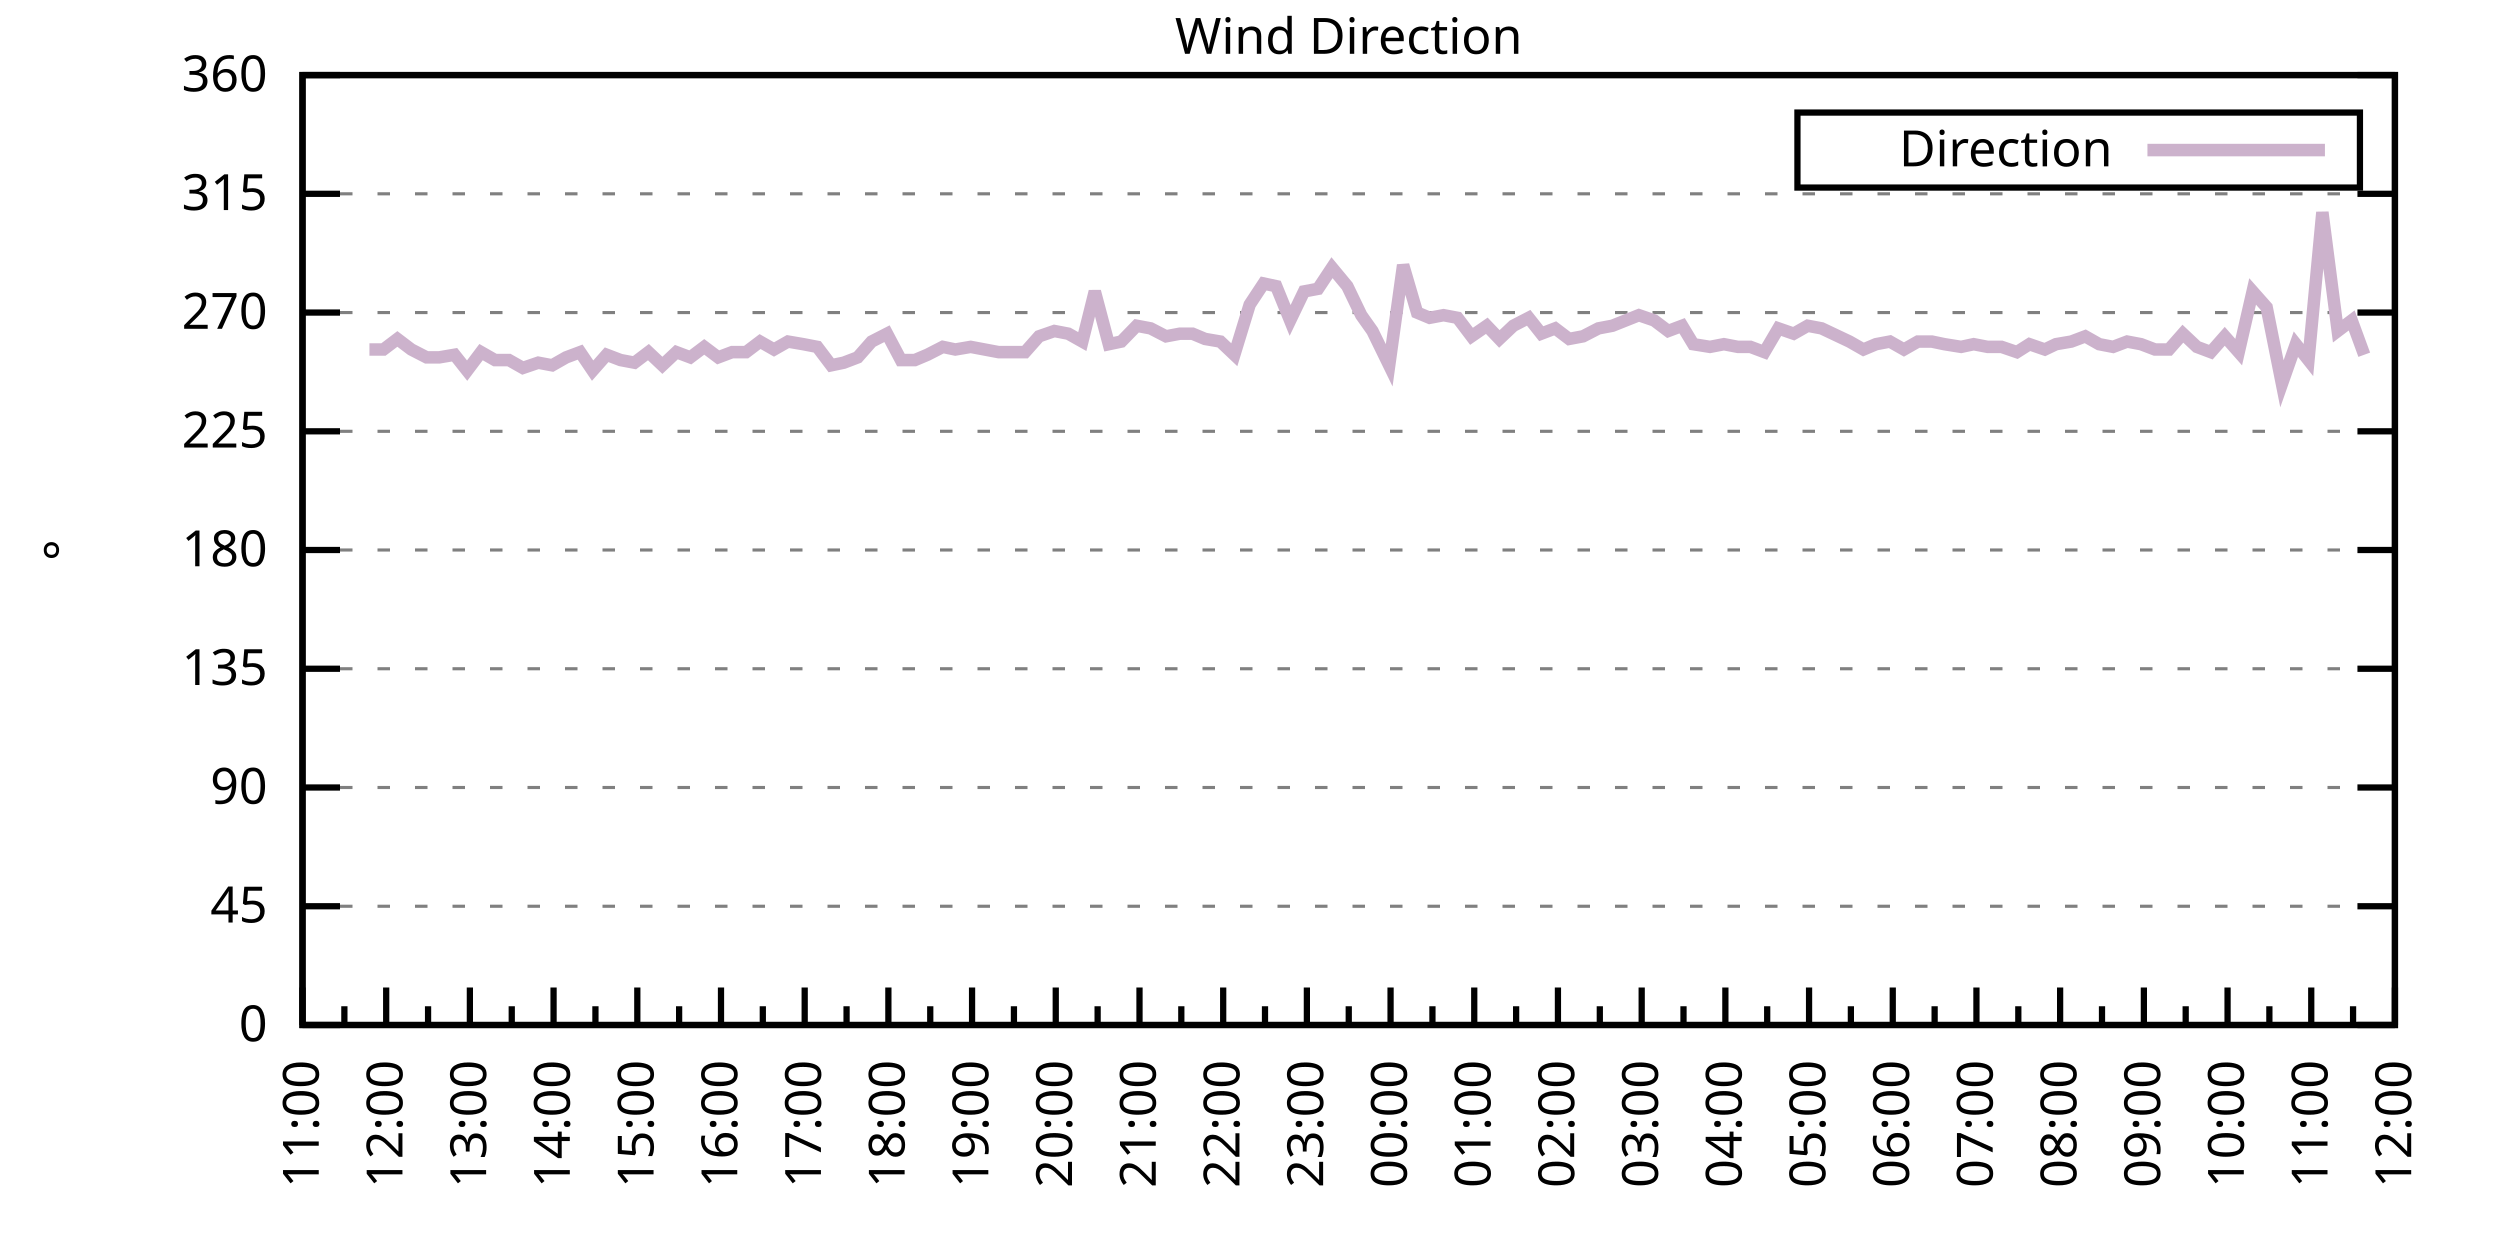
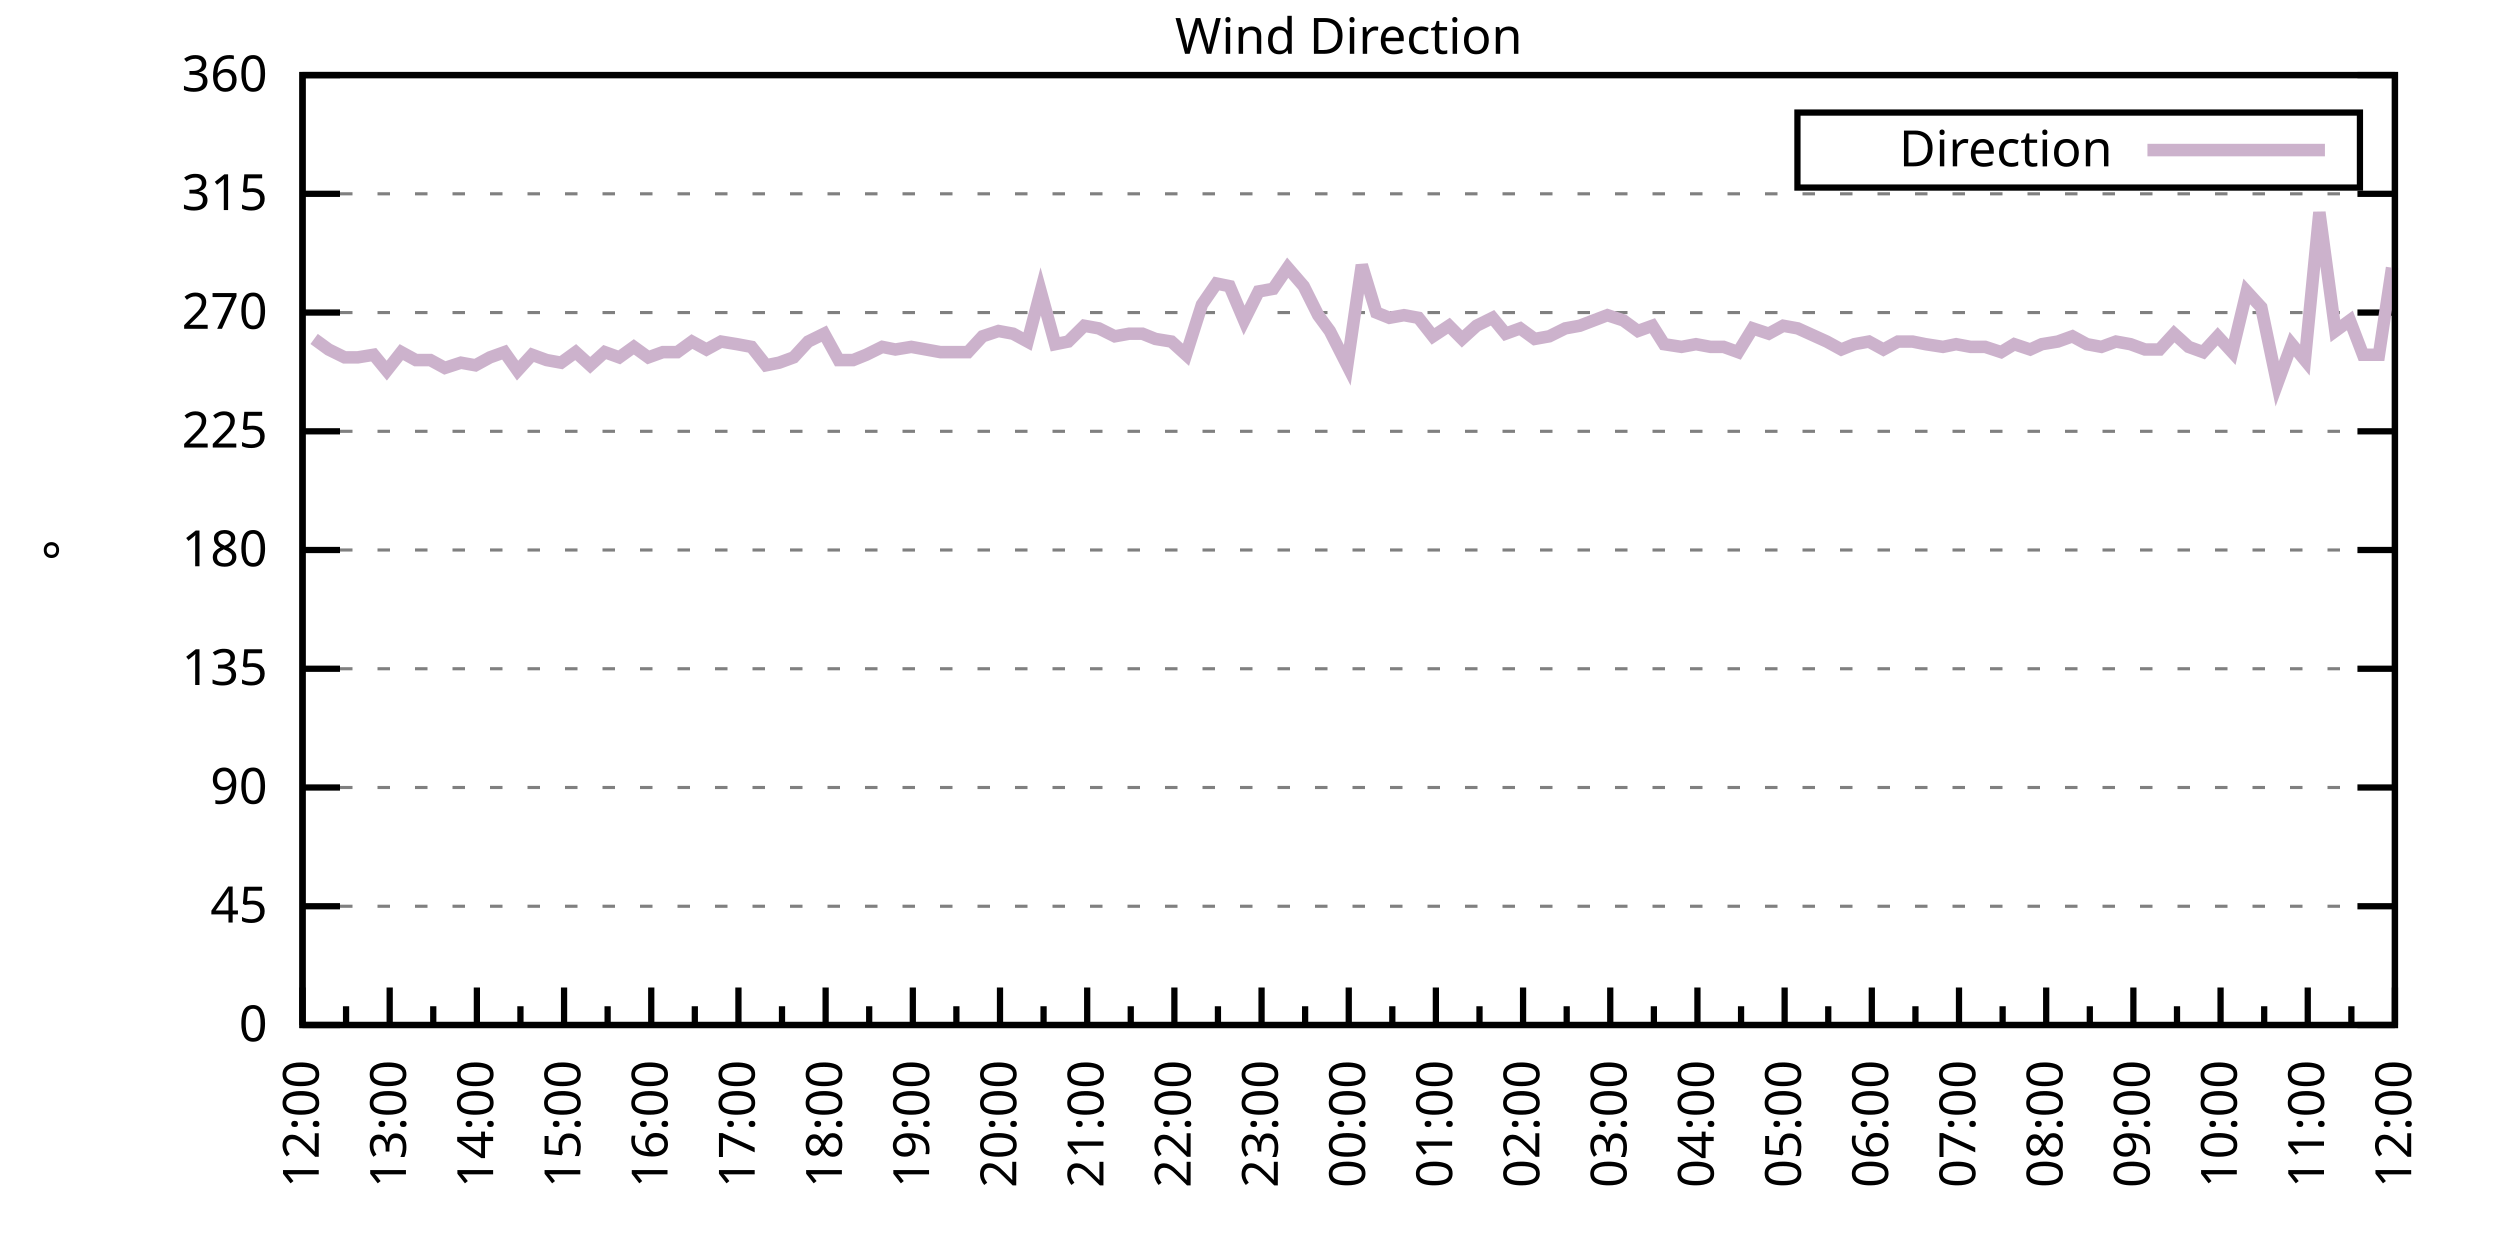
<svg xmlns="http://www.w3.org/2000/svg" xmlns:xlink="http://www.w3.org/1999/xlink" width="400" height="200" viewBox="0 0 400 200">
  <g id="gnuplot_canvas">
    <rect x="0" y="0" width="400" height="200" fill="none" />
    <defs>
      <circle id="gpDot" r="0.5" stroke-width="0.5" stroke="currentColor" />
      <path id="gpPt0" stroke-width="0.333" stroke="currentColor" d="M-1,0 h2 M0,-1 v2" />
      <path id="gpPt1" stroke-width="0.333" stroke="currentColor" d="M-1,-1 L1,1 M1,-1 L-1,1" />
      <path id="gpPt2" stroke-width="0.333" stroke="currentColor" d="M-1,0 L1,0 M0,-1 L0,1 M-1,-1 L1,1 M-1,1 L1,-1" />
      <rect id="gpPt3" stroke-width="0.333" stroke="currentColor" x="-1" y="-1" width="2" height="2" />
      <rect id="gpPt4" stroke-width="0.333" stroke="currentColor" fill="currentColor" x="-1" y="-1" width="2" height="2" />
      <circle id="gpPt5" stroke-width="0.333" stroke="currentColor" cx="0" cy="0" r="1" />
      <use xlink:href="#gpPt5" id="gpPt6" fill="currentColor" stroke="none" />
      <path id="gpPt7" stroke-width="0.333" stroke="currentColor" d="M0,-1.33 L-1.33,0.67 L1.33,0.67 z" />
      <use xlink:href="#gpPt7" id="gpPt8" fill="currentColor" stroke="none" />
      <use xlink:href="#gpPt7" id="gpPt9" stroke="currentColor" transform="rotate(180)" />
      <use xlink:href="#gpPt9" id="gpPt10" fill="currentColor" stroke="none" />
      <use xlink:href="#gpPt3" id="gpPt11" stroke="currentColor" transform="rotate(45)" />
      <use xlink:href="#gpPt11" id="gpPt12" fill="currentColor" stroke="none" />
      <path id="gpPt13" stroke-width="0.333" stroke="currentColor" d="M0,1.330 L1.265,0.411 L0.782,-1.067 L-0.782,-1.076 L-1.265,0.411 z" />
      <use xlink:href="#gpPt13" id="gpPt14" fill="currentColor" stroke="none" />
      <filter id="textbox" filterUnits="objectBoundingBox" x="0" y="0" height="1" width="1">
        <feFlood flood-color="white" flood-opacity="1" result="bgnd" />
        <feComposite in="SourceGraphic" in2="bgnd" operator="atop" />
      </filter>
      <filter id="greybox" filterUnits="objectBoundingBox" x="0" y="0" height="1" width="1">
        <feFlood flood-color="lightgrey" flood-opacity="1" result="grey" />
        <feComposite in="SourceGraphic" in2="grey" operator="atop" />
      </filter>
    </defs>
    <g fill="none" color="white" stroke="currentColor" stroke-width="1.00" stroke-linecap="butt" stroke-linejoin="miter">
</g>
    <g fill="none" color="black" stroke="currentColor" stroke-width="1.00" stroke-linecap="butt" stroke-linejoin="miter">
      <g stroke="none" shape-rendering="crispEdges">
        <polygon fill="rgb(255, 255, 255)" points="48.40,164.00 383.18,164.00 383.18,12.02 48.40,12.02 " />
      </g>
    </g>
    <g fill="none" color="black" stroke="currentColor" stroke-width="1.00" stroke-linecap="butt" stroke-linejoin="miter">
</g>
    <g fill="none" color="black" stroke="black" stroke-width="0.50" stroke-linecap="butt" stroke-linejoin="miter">
</g>
    <g fill="none" color="gray" stroke="currentColor" stroke-width="0.50" stroke-linecap="butt" stroke-linejoin="miter">
      <path stroke="gray" stroke-dasharray="2,4" class="gridline" d="M48.40,164.00 L383.19,164.00  " />
    </g>
    <g fill="none" color="gray" stroke="gray" stroke-width="1.00" stroke-linecap="butt" stroke-linejoin="miter">
</g>
    <g fill="none" color="black" stroke="currentColor" stroke-width="1.00" stroke-linecap="butt" stroke-linejoin="miter">
      <path stroke="black" d="M48.40,164.00 L54.40,164.00 M383.19,164.00 L377.19,164.00  " />
      <g transform="translate(42.80,166.60)" stroke="none" fill="black" font-family="Sans" font-size="8.00" text-anchor="end">
        <text>
          <tspan font-family="Sans"> 0</tspan>
        </text>
      </g>
    </g>
    <g fill="none" color="black" stroke="currentColor" stroke-width="1.00" stroke-linecap="butt" stroke-linejoin="miter">
</g>
    <g fill="none" color="black" stroke="black" stroke-width="0.50" stroke-linecap="butt" stroke-linejoin="miter">
</g>
    <g fill="none" color="gray" stroke="currentColor" stroke-width="0.50" stroke-linecap="butt" stroke-linejoin="miter">
      <path stroke="gray" stroke-dasharray="2,4" class="gridline" d="M48.40,145.00 L383.19,145.00  " />
    </g>
    <g fill="none" color="gray" stroke="gray" stroke-width="1.00" stroke-linecap="butt" stroke-linejoin="miter">
</g>
    <g fill="none" color="black" stroke="currentColor" stroke-width="1.00" stroke-linecap="butt" stroke-linejoin="miter">
      <path stroke="black" d="M48.40,145.00 L54.40,145.00 M383.19,145.00 L377.19,145.00  " />
      <g transform="translate(42.80,147.60)" stroke="none" fill="black" font-family="Sans" font-size="8.00" text-anchor="end">
        <text>
          <tspan font-family="Sans"> 45</tspan>
        </text>
      </g>
    </g>
    <g fill="none" color="black" stroke="currentColor" stroke-width="1.00" stroke-linecap="butt" stroke-linejoin="miter">
</g>
    <g fill="none" color="black" stroke="black" stroke-width="0.50" stroke-linecap="butt" stroke-linejoin="miter">
</g>
    <g fill="none" color="gray" stroke="currentColor" stroke-width="0.50" stroke-linecap="butt" stroke-linejoin="miter">
      <path stroke="gray" stroke-dasharray="2,4" class="gridline" d="M48.40,126.00 L383.19,126.00  " />
    </g>
    <g fill="none" color="gray" stroke="gray" stroke-width="1.00" stroke-linecap="butt" stroke-linejoin="miter">
</g>
    <g fill="none" color="black" stroke="currentColor" stroke-width="1.00" stroke-linecap="butt" stroke-linejoin="miter">
      <path stroke="black" d="M48.40,126.00 L54.40,126.00 M383.19,126.00 L377.19,126.00  " />
      <g transform="translate(42.80,128.60)" stroke="none" fill="black" font-family="Sans" font-size="8.00" text-anchor="end">
        <text>
          <tspan font-family="Sans"> 90</tspan>
        </text>
      </g>
    </g>
    <g fill="none" color="black" stroke="currentColor" stroke-width="1.00" stroke-linecap="butt" stroke-linejoin="miter">
</g>
    <g fill="none" color="black" stroke="black" stroke-width="0.50" stroke-linecap="butt" stroke-linejoin="miter">
</g>
    <g fill="none" color="gray" stroke="currentColor" stroke-width="0.50" stroke-linecap="butt" stroke-linejoin="miter">
      <path stroke="gray" stroke-dasharray="2,4" class="gridline" d="M48.40,107.00 L383.19,107.00  " />
    </g>
    <g fill="none" color="gray" stroke="gray" stroke-width="1.00" stroke-linecap="butt" stroke-linejoin="miter">
</g>
    <g fill="none" color="black" stroke="currentColor" stroke-width="1.00" stroke-linecap="butt" stroke-linejoin="miter">
      <path stroke="black" d="M48.40,107.00 L54.40,107.00 M383.19,107.00 L377.19,107.00  " />
      <g transform="translate(42.80,109.60)" stroke="none" fill="black" font-family="Sans" font-size="8.00" text-anchor="end">
        <text>
          <tspan font-family="Sans"> 135</tspan>
        </text>
      </g>
    </g>
    <g fill="none" color="black" stroke="currentColor" stroke-width="1.00" stroke-linecap="butt" stroke-linejoin="miter">
</g>
    <g fill="none" color="black" stroke="black" stroke-width="0.50" stroke-linecap="butt" stroke-linejoin="miter">
</g>
    <g fill="none" color="gray" stroke="currentColor" stroke-width="0.50" stroke-linecap="butt" stroke-linejoin="miter">
      <path stroke="gray" stroke-dasharray="2,4" class="gridline" d="M48.40,88.00 L383.19,88.00  " />
    </g>
    <g fill="none" color="gray" stroke="gray" stroke-width="1.00" stroke-linecap="butt" stroke-linejoin="miter">
</g>
    <g fill="none" color="black" stroke="currentColor" stroke-width="1.00" stroke-linecap="butt" stroke-linejoin="miter">
      <path stroke="black" d="M48.40,88.00 L54.40,88.00 M383.19,88.00 L377.19,88.00  " />
      <g transform="translate(42.80,90.60)" stroke="none" fill="black" font-family="Sans" font-size="8.00" text-anchor="end">
        <text>
          <tspan font-family="Sans"> 180</tspan>
        </text>
      </g>
    </g>
    <g fill="none" color="black" stroke="currentColor" stroke-width="1.00" stroke-linecap="butt" stroke-linejoin="miter">
</g>
    <g fill="none" color="black" stroke="black" stroke-width="0.50" stroke-linecap="butt" stroke-linejoin="miter">
</g>
    <g fill="none" color="gray" stroke="currentColor" stroke-width="0.50" stroke-linecap="butt" stroke-linejoin="miter">
      <path stroke="gray" stroke-dasharray="2,4" class="gridline" d="M48.40,69.01 L383.19,69.01  " />
    </g>
    <g fill="none" color="gray" stroke="gray" stroke-width="1.00" stroke-linecap="butt" stroke-linejoin="miter">
</g>
    <g fill="none" color="black" stroke="currentColor" stroke-width="1.00" stroke-linecap="butt" stroke-linejoin="miter">
      <path stroke="black" d="M48.40,69.01 L54.40,69.01 M383.19,69.01 L377.19,69.01  " />
      <g transform="translate(42.80,71.61)" stroke="none" fill="black" font-family="Sans" font-size="8.00" text-anchor="end">
        <text>
          <tspan font-family="Sans"> 225</tspan>
        </text>
      </g>
    </g>
    <g fill="none" color="black" stroke="currentColor" stroke-width="1.00" stroke-linecap="butt" stroke-linejoin="miter">
</g>
    <g fill="none" color="black" stroke="black" stroke-width="0.50" stroke-linecap="butt" stroke-linejoin="miter">
</g>
    <g fill="none" color="gray" stroke="currentColor" stroke-width="0.50" stroke-linecap="butt" stroke-linejoin="miter">
      <path stroke="gray" stroke-dasharray="2,4" class="gridline" d="M48.40,50.01 L383.19,50.01  " />
    </g>
    <g fill="none" color="gray" stroke="gray" stroke-width="1.00" stroke-linecap="butt" stroke-linejoin="miter">
</g>
    <g fill="none" color="black" stroke="currentColor" stroke-width="1.00" stroke-linecap="butt" stroke-linejoin="miter">
      <path stroke="black" d="M48.40,50.01 L54.40,50.01 M383.19,50.01 L377.19,50.01  " />
      <g transform="translate(42.80,52.61)" stroke="none" fill="black" font-family="Sans" font-size="8.00" text-anchor="end">
        <text>
          <tspan font-family="Sans"> 270</tspan>
        </text>
      </g>
    </g>
    <g fill="none" color="black" stroke="currentColor" stroke-width="1.00" stroke-linecap="butt" stroke-linejoin="miter">
</g>
    <g fill="none" color="black" stroke="black" stroke-width="0.50" stroke-linecap="butt" stroke-linejoin="miter">
</g>
    <g fill="none" color="gray" stroke="currentColor" stroke-width="0.50" stroke-linecap="butt" stroke-linejoin="miter">
      <path stroke="gray" stroke-dasharray="2,4" class="gridline" d="M48.40,31.01 L383.19,31.01  " />
    </g>
    <g fill="none" color="gray" stroke="gray" stroke-width="1.00" stroke-linecap="butt" stroke-linejoin="miter">
</g>
    <g fill="none" color="black" stroke="currentColor" stroke-width="1.00" stroke-linecap="butt" stroke-linejoin="miter">
      <path stroke="black" d="M48.40,31.01 L54.40,31.01 M383.19,31.01 L377.19,31.01  " />
      <g transform="translate(42.80,33.61)" stroke="none" fill="black" font-family="Sans" font-size="8.00" text-anchor="end">
        <text>
          <tspan font-family="Sans"> 315</tspan>
        </text>
      </g>
    </g>
    <g fill="none" color="black" stroke="currentColor" stroke-width="1.00" stroke-linecap="butt" stroke-linejoin="miter">
</g>
    <g fill="none" color="black" stroke="black" stroke-width="0.50" stroke-linecap="butt" stroke-linejoin="miter">
</g>
    <g fill="none" color="gray" stroke="currentColor" stroke-width="0.50" stroke-linecap="butt" stroke-linejoin="miter">
      <path stroke="gray" stroke-dasharray="2,4" class="gridline" d="M48.40,12.01 L383.19,12.01  " />
    </g>
    <g fill="none" color="gray" stroke="gray" stroke-width="1.00" stroke-linecap="butt" stroke-linejoin="miter">
</g>
    <g fill="none" color="black" stroke="currentColor" stroke-width="1.00" stroke-linecap="butt" stroke-linejoin="miter">
      <path stroke="black" d="M48.40,12.01 L54.40,12.01 M383.19,12.01 L377.19,12.01  " />
      <g transform="translate(42.80,14.61)" stroke="none" fill="black" font-family="Sans" font-size="8.00" text-anchor="end">
        <text>
          <tspan font-family="Sans"> 360</tspan>
        </text>
      </g>
    </g>
    <g fill="none" color="black" stroke="currentColor" stroke-width="1.00" stroke-linecap="butt" stroke-linejoin="miter">
      <path stroke="black" d="M48.40,164.00 L48.40,158.00  " />
      <g transform="translate(51.00,169.60) rotate(270)" stroke="none" fill="black" font-family="Sans" font-size="8.00" text-anchor="end">
        <text>
+           <tspan font-family="Sans">12:00</tspan>
+         </text>
+       </g>
+     </g>
+     <g fill="none" color="black" stroke="currentColor" stroke-width="1.00" stroke-linecap="butt" stroke-linejoin="miter">
+       <path stroke="black" d="M55.37,164.00 L55.37,161.00 M62.35,164.00 L62.35,158.00  " />
+       <g transform="translate(64.95,169.60) rotate(270)" stroke="none" fill="black" font-family="Sans" font-size="8.00" text-anchor="end">
+         <text>
+           <tspan font-family="Sans">13:00</tspan>
+         </text>
+       </g>
+     </g>
+     <g fill="none" color="black" stroke="currentColor" stroke-width="1.00" stroke-linecap="butt" stroke-linejoin="miter">
+       <path stroke="black" d="M69.32,164.00 L69.32,161.00 M76.30,164.00 L76.30,158.00  " />
+       <g transform="translate(78.90,169.60) rotate(270)" stroke="none" fill="black" font-family="Sans" font-size="8.00" text-anchor="end">
+         <text>
+           <tspan font-family="Sans">14:00</tspan>
+         </text>
+       </g>
+     </g>
+     <g fill="none" color="black" stroke="currentColor" stroke-width="1.00" stroke-linecap="butt" stroke-linejoin="miter">
+       <path stroke="black" d="M83.27,164.00 L83.27,161.00 M90.25,164.00 L90.25,158.00  " />
+       <g transform="translate(92.85,169.60) rotate(270)" stroke="none" fill="black" font-family="Sans" font-size="8.00" text-anchor="end">
+         <text>
+           <tspan font-family="Sans">15:00</tspan>
+         </text>
+       </g>
+     </g>
+     <g fill="none" color="black" stroke="currentColor" stroke-width="1.00" stroke-linecap="butt" stroke-linejoin="miter">
+       <path stroke="black" d="M97.22,164.00 L97.22,161.00 M104.20,164.00 L104.20,158.00  " />
+       <g transform="translate(106.80,169.60) rotate(270)" stroke="none" fill="black" font-family="Sans" font-size="8.00" text-anchor="end">
+         <text>
+           <tspan font-family="Sans">16:00</tspan>
+         </text>
+       </g>
+     </g>
+     <g fill="none" color="black" stroke="currentColor" stroke-width="1.00" stroke-linecap="butt" stroke-linejoin="miter">
+       <path stroke="black" d="M111.17,164.00 L111.17,161.00 M118.15,164.00 L118.15,158.00  " />
+       <g transform="translate(120.75,169.60) rotate(270)" stroke="none" fill="black" font-family="Sans" font-size="8.00" text-anchor="end">
+         <text>
+           <tspan font-family="Sans">17:00</tspan>
+         </text>
+       </g>
+     </g>
+     <g fill="none" color="black" stroke="currentColor" stroke-width="1.00" stroke-linecap="butt" stroke-linejoin="miter">
+       <path stroke="black" d="M125.12,164.00 L125.12,161.00 M132.10,164.00 L132.10,158.00  " />
+       <g transform="translate(134.70,169.60) rotate(270)" stroke="none" fill="black" font-family="Sans" font-size="8.00" text-anchor="end">
+         <text>
+           <tspan font-family="Sans">18:00</tspan>
+         </text>
+       </g>
+     </g>
+     <g fill="none" color="black" stroke="currentColor" stroke-width="1.00" stroke-linecap="butt" stroke-linejoin="miter">
+       <path stroke="black" d="M139.07,164.00 L139.07,161.00 M146.05,164.00 L146.05,158.00  " />
+       <g transform="translate(148.65,169.60) rotate(270)" stroke="none" fill="black" font-family="Sans" font-size="8.00" text-anchor="end">
+         <text>
+           <tspan font-family="Sans">19:00</tspan>
+         </text>
+       </g>
+     </g>
+     <g fill="none" color="black" stroke="currentColor" stroke-width="1.00" stroke-linecap="butt" stroke-linejoin="miter">
+       <path stroke="black" d="M153.02,164.00 L153.02,161.00 M160.00,164.00 L160.00,158.00  " />
+       <g transform="translate(162.60,169.60) rotate(270)" stroke="none" fill="black" font-family="Sans" font-size="8.00" text-anchor="end">
+         <text>
+           <tspan font-family="Sans">20:00</tspan>
+         </text>
+       </g>
+     </g>
+     <g fill="none" color="black" stroke="currentColor" stroke-width="1.00" stroke-linecap="butt" stroke-linejoin="miter">
+       <path stroke="black" d="M166.97,164.00 L166.97,161.00 M173.95,164.00 L173.95,158.00  " />
+       <g transform="translate(176.55,169.60) rotate(270)" stroke="none" fill="black" font-family="Sans" font-size="8.00" text-anchor="end">
+         <text>
+           <tspan font-family="Sans">21:00</tspan>
+         </text>
+       </g>
+     </g>
+     <g fill="none" color="black" stroke="currentColor" stroke-width="1.00" stroke-linecap="butt" stroke-linejoin="miter">
+       <path stroke="black" d="M180.92,164.00 L180.92,161.00 M187.90,164.00 L187.90,158.00  " />
+       <g transform="translate(190.50,169.60) rotate(270)" stroke="none" fill="black" font-family="Sans" font-size="8.00" text-anchor="end">
+         <text>
+           <tspan font-family="Sans">22:00</tspan>
+         </text>
+       </g>
+     </g>
+     <g fill="none" color="black" stroke="currentColor" stroke-width="1.00" stroke-linecap="butt" stroke-linejoin="miter">
+       <path stroke="black" d="M194.87,164.00 L194.87,161.00 M201.85,164.00 L201.85,158.00  " />
+       <g transform="translate(204.45,169.60) rotate(270)" stroke="none" fill="black" font-family="Sans" font-size="8.00" text-anchor="end">
+         <text>
+           <tspan font-family="Sans">23:00</tspan>
+         </text>
+       </g>
+     </g>
+     <g fill="none" color="black" stroke="currentColor" stroke-width="1.00" stroke-linecap="butt" stroke-linejoin="miter">
+       <path stroke="black" d="M208.82,164.00 L208.82,161.00 M215.80,164.00 L215.80,158.00  " />
+       <g transform="translate(218.40,169.60) rotate(270)" stroke="none" fill="black" font-family="Sans" font-size="8.00" text-anchor="end">
+         <text>
+           <tspan font-family="Sans">00:00</tspan>
+         </text>
+       </g>
+     </g>
+     <g fill="none" color="black" stroke="currentColor" stroke-width="1.00" stroke-linecap="butt" stroke-linejoin="miter">
+       <path stroke="black" d="M222.77,164.00 L222.77,161.00 M229.74,164.00 L229.74,158.00  " />
+       <g transform="translate(232.34,169.60) rotate(270)" stroke="none" fill="black" font-family="Sans" font-size="8.00" text-anchor="end">
+         <text>
+           <tspan font-family="Sans">01:00</tspan>
+         </text>
+       </g>
+     </g>
+     <g fill="none" color="black" stroke="currentColor" stroke-width="1.00" stroke-linecap="butt" stroke-linejoin="miter">
+       <path stroke="black" d="M236.72,164.00 L236.72,161.00 M243.69,164.00 L243.69,158.00  " />
+       <g transform="translate(246.29,169.60) rotate(270)" stroke="none" fill="black" font-family="Sans" font-size="8.00" text-anchor="end">
+         <text>
+           <tspan font-family="Sans">02:00</tspan>
+         </text>
+       </g>
+     </g>
+     <g fill="none" color="black" stroke="currentColor" stroke-width="1.00" stroke-linecap="butt" stroke-linejoin="miter">
+       <path stroke="black" d="M250.67,164.00 L250.67,161.00 M257.64,164.00 L257.64,158.00  " />
+       <g transform="translate(260.24,169.60) rotate(270)" stroke="none" fill="black" font-family="Sans" font-size="8.00" text-anchor="end">
+         <text>
+           <tspan font-family="Sans">03:00</tspan>
+         </text>
+       </g>
+     </g>
+     <g fill="none" color="black" stroke="currentColor" stroke-width="1.00" stroke-linecap="butt" stroke-linejoin="miter">
+       <path stroke="black" d="M264.62,164.00 L264.62,161.00 M271.59,164.00 L271.59,158.00  " />
+       <g transform="translate(274.19,169.60) rotate(270)" stroke="none" fill="black" font-family="Sans" font-size="8.00" text-anchor="end">
+         <text>
+           <tspan font-family="Sans">04:00</tspan>
+         </text>
+       </g>
+     </g>
+     <g fill="none" color="black" stroke="currentColor" stroke-width="1.00" stroke-linecap="butt" stroke-linejoin="miter">
+       <path stroke="black" d="M278.57,164.00 L278.57,161.00 M285.54,164.00 L285.54,158.00  " />
+       <g transform="translate(288.14,169.60) rotate(270)" stroke="none" fill="black" font-family="Sans" font-size="8.00" text-anchor="end">
+         <text>
+           <tspan font-family="Sans">05:00</tspan>
+         </text>
+       </g>
+     </g>
+     <g fill="none" color="black" stroke="currentColor" stroke-width="1.00" stroke-linecap="butt" stroke-linejoin="miter">
+       <path stroke="black" d="M292.52,164.00 L292.52,161.00 M299.49,164.00 L299.49,158.00  " />
+       <g transform="translate(302.09,169.60) rotate(270)" stroke="none" fill="black" font-family="Sans" font-size="8.00" text-anchor="end">
+         <text>
+           <tspan font-family="Sans">06:00</tspan>
+         </text>
+       </g>
+     </g>
+     <g fill="none" color="black" stroke="currentColor" stroke-width="1.00" stroke-linecap="butt" stroke-linejoin="miter">
+       <path stroke="black" d="M306.47,164.00 L306.47,161.00 M313.44,164.00 L313.44,158.00  " />
+       <g transform="translate(316.04,169.60) rotate(270)" stroke="none" fill="black" font-family="Sans" font-size="8.00" text-anchor="end">
+         <text>
+           <tspan font-family="Sans">07:00</tspan>
+         </text>
+       </g>
+     </g>
+     <g fill="none" color="black" stroke="currentColor" stroke-width="1.00" stroke-linecap="butt" stroke-linejoin="miter">
+       <path stroke="black" d="M320.42,164.00 L320.42,161.00 M327.39,164.00 L327.39,158.00  " />
+       <g transform="translate(329.99,169.60) rotate(270)" stroke="none" fill="black" font-family="Sans" font-size="8.00" text-anchor="end">
+         <text>
+           <tspan font-family="Sans">08:00</tspan>
+         </text>
+       </g>
+     </g>
+     <g fill="none" color="black" stroke="currentColor" stroke-width="1.00" stroke-linecap="butt" stroke-linejoin="miter">
+       <path stroke="black" d="M334.37,164.00 L334.37,161.00 M341.34,164.00 L341.34,158.00  " />
+       <g transform="translate(343.94,169.60) rotate(270)" stroke="none" fill="black" font-family="Sans" font-size="8.00" text-anchor="end">
+         <text>
+           <tspan font-family="Sans">09:00</tspan>
+         </text>
+       </g>
+     </g>
+     <g fill="none" color="black" stroke="currentColor" stroke-width="1.00" stroke-linecap="butt" stroke-linejoin="miter">
+       <path stroke="black" d="M348.32,164.00 L348.32,161.00 M355.29,164.00 L355.29,158.00  " />
+       <g transform="translate(357.89,169.60) rotate(270)" stroke="none" fill="black" font-family="Sans" font-size="8.00" text-anchor="end">
+         <text>
+           <tspan font-family="Sans">10:00</tspan>
+         </text>
+       </g>
+     </g>
+     <g fill="none" color="black" stroke="currentColor" stroke-width="1.00" stroke-linecap="butt" stroke-linejoin="miter">
+       <path stroke="black" d="M362.27,164.00 L362.27,161.00 M369.24,164.00 L369.24,158.00  " />
+       <g transform="translate(371.84,169.60) rotate(270)" stroke="none" fill="black" font-family="Sans" font-size="8.00" text-anchor="end">
+         <text>
          <tspan font-family="Sans">11:00</tspan>
        </text>
      </g>
    </g>
    <g fill="none" color="black" stroke="currentColor" stroke-width="1.00" stroke-linecap="butt" stroke-linejoin="miter">
-       <path stroke="black" d="M55.10,164.00 L55.10,161.00 M61.79,164.00 L61.79,158.00  " />
-       <g transform="translate(64.39,169.60) rotate(270)" stroke="none" fill="black" font-family="Sans" font-size="8.00" text-anchor="end">
-         <text>
-           <tspan font-family="Sans">12:00</tspan>
-         </text>
-       </g>
-     </g>
-     <g fill="none" color="black" stroke="currentColor" stroke-width="1.00" stroke-linecap="butt" stroke-linejoin="miter">
-       <path stroke="black" d="M68.49,164.00 L68.49,161.00 M75.18,164.00 L75.18,158.00  " />
-       <g transform="translate(77.78,169.60) rotate(270)" stroke="none" fill="black" font-family="Sans" font-size="8.00" text-anchor="end">
-         <text>
-           <tspan font-family="Sans">13:00</tspan>
-         </text>
-       </g>
-     </g>
-     <g fill="none" color="black" stroke="currentColor" stroke-width="1.00" stroke-linecap="butt" stroke-linejoin="miter">
-       <path stroke="black" d="M81.88,164.00 L81.88,161.00 M88.57,164.00 L88.57,158.00  " />
-       <g transform="translate(91.17,169.60) rotate(270)" stroke="none" fill="black" font-family="Sans" font-size="8.00" text-anchor="end">
-         <text>
-           <tspan font-family="Sans">14:00</tspan>
-         </text>
-       </g>
-     </g>
-     <g fill="none" color="black" stroke="currentColor" stroke-width="1.00" stroke-linecap="butt" stroke-linejoin="miter">
-       <path stroke="black" d="M95.27,164.00 L95.27,161.00 M101.97,164.00 L101.97,158.00  " />
-       <g transform="translate(104.57,169.60) rotate(270)" stroke="none" fill="black" font-family="Sans" font-size="8.00" text-anchor="end">
-         <text>
-           <tspan font-family="Sans">15:00</tspan>
-         </text>
-       </g>
-     </g>
-     <g fill="none" color="black" stroke="currentColor" stroke-width="1.00" stroke-linecap="butt" stroke-linejoin="miter">
-       <path stroke="black" d="M108.66,164.00 L108.66,161.00 M115.36,164.00 L115.36,158.00  " />
-       <g transform="translate(117.96,169.60) rotate(270)" stroke="none" fill="black" font-family="Sans" font-size="8.00" text-anchor="end">
-         <text>
-           <tspan font-family="Sans">16:00</tspan>
-         </text>
-       </g>
-     </g>
-     <g fill="none" color="black" stroke="currentColor" stroke-width="1.00" stroke-linecap="butt" stroke-linejoin="miter">
-       <path stroke="black" d="M122.05,164.00 L122.05,161.00 M128.75,164.00 L128.75,158.00  " />
-       <g transform="translate(131.35,169.60) rotate(270)" stroke="none" fill="black" font-family="Sans" font-size="8.00" text-anchor="end">
-         <text>
-           <tspan font-family="Sans">17:00</tspan>
-         </text>
-       </g>
-     </g>
-     <g fill="none" color="black" stroke="currentColor" stroke-width="1.00" stroke-linecap="butt" stroke-linejoin="miter">
-       <path stroke="black" d="M135.45,164.00 L135.45,161.00 M142.14,164.00 L142.14,158.00  " />
-       <g transform="translate(144.74,169.60) rotate(270)" stroke="none" fill="black" font-family="Sans" font-size="8.00" text-anchor="end">
-         <text>
-           <tspan font-family="Sans">18:00</tspan>
-         </text>
-       </g>
-     </g>
-     <g fill="none" color="black" stroke="currentColor" stroke-width="1.00" stroke-linecap="butt" stroke-linejoin="miter">
-       <path stroke="black" d="M148.84,164.00 L148.84,161.00 M155.53,164.00 L155.53,158.00  " />
-       <g transform="translate(158.13,169.60) rotate(270)" stroke="none" fill="black" font-family="Sans" font-size="8.00" text-anchor="end">
-         <text>
-           <tspan font-family="Sans">19:00</tspan>
-         </text>
-       </g>
-     </g>
-     <g fill="none" color="black" stroke="currentColor" stroke-width="1.00" stroke-linecap="butt" stroke-linejoin="miter">
-       <path stroke="black" d="M162.23,164.00 L162.23,161.00 M168.92,164.00 L168.92,158.00  " />
-       <g transform="translate(171.52,169.60) rotate(270)" stroke="none" fill="black" font-family="Sans" font-size="8.00" text-anchor="end">
-         <text>
-           <tspan font-family="Sans">20:00</tspan>
-         </text>
-       </g>
-     </g>
-     <g fill="none" color="black" stroke="currentColor" stroke-width="1.00" stroke-linecap="butt" stroke-linejoin="miter">
-       <path stroke="black" d="M175.62,164.00 L175.62,161.00 M182.32,164.00 L182.32,158.00  " />
-       <g transform="translate(184.92,169.60) rotate(270)" stroke="none" fill="black" font-family="Sans" font-size="8.00" text-anchor="end">
-         <text>
-           <tspan font-family="Sans">21:00</tspan>
-         </text>
-       </g>
-     </g>
-     <g fill="none" color="black" stroke="currentColor" stroke-width="1.00" stroke-linecap="butt" stroke-linejoin="miter">
-       <path stroke="black" d="M189.01,164.00 L189.01,161.00 M195.71,164.00 L195.71,158.00  " />
-       <g transform="translate(198.31,169.60) rotate(270)" stroke="none" fill="black" font-family="Sans" font-size="8.00" text-anchor="end">
-         <text>
-           <tspan font-family="Sans">22:00</tspan>
-         </text>
-       </g>
-     </g>
-     <g fill="none" color="black" stroke="currentColor" stroke-width="1.00" stroke-linecap="butt" stroke-linejoin="miter">
-       <path stroke="black" d="M202.40,164.00 L202.40,161.00 M209.10,164.00 L209.10,158.00  " />
-       <g transform="translate(211.70,169.60) rotate(270)" stroke="none" fill="black" font-family="Sans" font-size="8.00" text-anchor="end">
-         <text>
-           <tspan font-family="Sans">23:00</tspan>
-         </text>
-       </g>
-     </g>
-     <g fill="none" color="black" stroke="currentColor" stroke-width="1.00" stroke-linecap="butt" stroke-linejoin="miter">
-       <path stroke="black" d="M215.80,164.00 L215.80,161.00 M222.49,164.00 L222.49,158.00  " />
-       <g transform="translate(225.09,169.60) rotate(270)" stroke="none" fill="black" font-family="Sans" font-size="8.00" text-anchor="end">
-         <text>
-           <tspan font-family="Sans">00:00</tspan>
-         </text>
-       </g>
-     </g>
-     <g fill="none" color="black" stroke="currentColor" stroke-width="1.00" stroke-linecap="butt" stroke-linejoin="miter">
-       <path stroke="black" d="M229.19,164.00 L229.19,161.00 M235.88,164.00 L235.88,158.00  " />
-       <g transform="translate(238.48,169.60) rotate(270)" stroke="none" fill="black" font-family="Sans" font-size="8.00" text-anchor="end">
-         <text>
-           <tspan font-family="Sans">01:00</tspan>
-         </text>
-       </g>
-     </g>
-     <g fill="none" color="black" stroke="currentColor" stroke-width="1.00" stroke-linecap="butt" stroke-linejoin="miter">
-       <path stroke="black" d="M242.58,164.00 L242.58,161.00 M249.27,164.00 L249.27,158.00  " />
-       <g transform="translate(251.87,169.60) rotate(270)" stroke="none" fill="black" font-family="Sans" font-size="8.00" text-anchor="end">
-         <text>
-           <tspan font-family="Sans">02:00</tspan>
-         </text>
-       </g>
-     </g>
-     <g fill="none" color="black" stroke="currentColor" stroke-width="1.00" stroke-linecap="butt" stroke-linejoin="miter">
-       <path stroke="black" d="M255.97,164.00 L255.97,161.00 M262.67,164.00 L262.67,158.00  " />
-       <g transform="translate(265.27,169.60) rotate(270)" stroke="none" fill="black" font-family="Sans" font-size="8.00" text-anchor="end">
-         <text>
-           <tspan font-family="Sans">03:00</tspan>
-         </text>
-       </g>
-     </g>
-     <g fill="none" color="black" stroke="currentColor" stroke-width="1.00" stroke-linecap="butt" stroke-linejoin="miter">
-       <path stroke="black" d="M269.36,164.00 L269.36,161.00 M276.06,164.00 L276.06,158.00  " />
-       <g transform="translate(278.66,169.60) rotate(270)" stroke="none" fill="black" font-family="Sans" font-size="8.00" text-anchor="end">
-         <text>
-           <tspan font-family="Sans">04:00</tspan>
-         </text>
-       </g>
-     </g>
-     <g fill="none" color="black" stroke="currentColor" stroke-width="1.00" stroke-linecap="butt" stroke-linejoin="miter">
-       <path stroke="black" d="M282.75,164.00 L282.75,161.00 M289.45,164.00 L289.45,158.00  " />
-       <g transform="translate(292.05,169.60) rotate(270)" stroke="none" fill="black" font-family="Sans" font-size="8.00" text-anchor="end">
-         <text>
-           <tspan font-family="Sans">05:00</tspan>
-         </text>
-       </g>
-     </g>
-     <g fill="none" color="black" stroke="currentColor" stroke-width="1.00" stroke-linecap="butt" stroke-linejoin="miter">
-       <path stroke="black" d="M296.14,164.00 L296.14,161.00 M302.84,164.00 L302.84,158.00  " />
-       <g transform="translate(305.44,169.60) rotate(270)" stroke="none" fill="black" font-family="Sans" font-size="8.00" text-anchor="end">
-         <text>
-           <tspan font-family="Sans">06:00</tspan>
-         </text>
-       </g>
-     </g>
-     <g fill="none" color="black" stroke="currentColor" stroke-width="1.00" stroke-linecap="butt" stroke-linejoin="miter">
-       <path stroke="black" d="M309.54,164.00 L309.54,161.00 M316.23,164.00 L316.23,158.00  " />
-       <g transform="translate(318.83,169.60) rotate(270)" stroke="none" fill="black" font-family="Sans" font-size="8.00" text-anchor="end">
-         <text>
-           <tspan font-family="Sans">07:00</tspan>
-         </text>
-       </g>
-     </g>
-     <g fill="none" color="black" stroke="currentColor" stroke-width="1.00" stroke-linecap="butt" stroke-linejoin="miter">
-       <path stroke="black" d="M322.93,164.00 L322.93,161.00 M329.62,164.00 L329.62,158.00  " />
-       <g transform="translate(332.22,169.60) rotate(270)" stroke="none" fill="black" font-family="Sans" font-size="8.00" text-anchor="end">
-         <text>
-           <tspan font-family="Sans">08:00</tspan>
-         </text>
-       </g>
-     </g>
-     <g fill="none" color="black" stroke="currentColor" stroke-width="1.00" stroke-linecap="butt" stroke-linejoin="miter">
-       <path stroke="black" d="M336.32,164.00 L336.32,161.00 M343.02,164.00 L343.02,158.00  " />
-       <g transform="translate(345.62,169.60) rotate(270)" stroke="none" fill="black" font-family="Sans" font-size="8.00" text-anchor="end">
-         <text>
-           <tspan font-family="Sans">09:00</tspan>
-         </text>
-       </g>
-     </g>
-     <g fill="none" color="black" stroke="currentColor" stroke-width="1.00" stroke-linecap="butt" stroke-linejoin="miter">
-       <path stroke="black" d="M349.71,164.00 L349.71,161.00 M356.41,164.00 L356.41,158.00  " />
-       <g transform="translate(359.01,169.60) rotate(270)" stroke="none" fill="black" font-family="Sans" font-size="8.00" text-anchor="end">
-         <text>
-           <tspan font-family="Sans">10:00</tspan>
-         </text>
-       </g>
-     </g>
-     <g fill="none" color="black" stroke="currentColor" stroke-width="1.00" stroke-linecap="butt" stroke-linejoin="miter">
-       <path stroke="black" d="M363.10,164.00 L363.10,161.00 M369.80,164.00 L369.80,158.00  " />
-       <g transform="translate(372.40,169.60) rotate(270)" stroke="none" fill="black" font-family="Sans" font-size="8.00" text-anchor="end">
-         <text>
-           <tspan font-family="Sans">11:00</tspan>
-         </text>
-       </g>
-     </g>
-     <g fill="none" color="black" stroke="currentColor" stroke-width="1.00" stroke-linecap="butt" stroke-linejoin="miter">
-       <path stroke="black" d="M376.49,164.00 L376.49,161.00 M383.19,164.00 L383.19,158.00  " />
+       <path stroke="black" d="M376.22,164.00 L376.22,161.00 M383.19,164.00 L383.19,158.00  " />
      <g transform="translate(385.79,169.60) rotate(270)" stroke="none" fill="black" font-family="Sans" font-size="8.00" text-anchor="end">
        <text>
          <tspan font-family="Sans">12:00</tspan>
        </text>
      </g>
    </g>
    <g fill="none" color="black" stroke="currentColor" stroke-width="1.00" stroke-linecap="butt" stroke-linejoin="miter">
</g>
    <g fill="none" color="black" stroke="currentColor" stroke-width="1.00" stroke-linecap="butt" stroke-linejoin="miter">
      <path stroke="black" d="M48.40,12.01 L48.40,164.00 L383.19,164.00 L383.19,12.01 L48.40,12.01 Z  " />
    </g>
    <g fill="none" color="black" stroke="currentColor" stroke-width="1.00" stroke-linecap="butt" stroke-linejoin="miter">
      <g transform="translate(12.80,88.01) rotate(270)" stroke="none" fill="black" font-family="Sans" font-size="8.00" text-anchor="middle">
        <text>
          <tspan font-family="Sans">°</tspan>
        </text>
      </g>
    </g>
    <g fill="none" color="black" stroke="currentColor" stroke-width="1.00" stroke-linecap="butt" stroke-linejoin="miter">
</g>
    <g fill="none" color="black" stroke="currentColor" stroke-width="1.00" stroke-linecap="butt" stroke-linejoin="miter">
      <path stroke="black" d="M287.59,30.01 L287.59,18.01 L377.59,18.01 L377.59,30.01 L287.59,30.01 Z  " />
    </g>
    <g id="Wind_direction_plot_1">
      <g fill="none" color="white" stroke="black" stroke-width="2.00" stroke-linecap="butt" stroke-linejoin="miter">
</g>
      <g fill="none" color="black" stroke="currentColor" stroke-width="2.00" stroke-linecap="butt" stroke-linejoin="miter">
        <g transform="translate(337.99,26.61)" stroke="none" fill="black" font-family="Sans" font-size="8.00" text-anchor="end">
          <text>
            <tspan font-family="Sans">Direction</tspan>
          </text>
        </g>
      </g>
      <g fill="none" color="black" stroke="currentColor" stroke-width="2.00" stroke-linecap="butt" stroke-linejoin="miter">
-         <path stroke="rgb(204, 178, 204)" d="M343.59,24.01 L371.99,24.01 M59.11,55.92 L61.35,55.92 L63.58,54.23 L65.81,55.92 L68.26,57.18 L70.27,57.18   L72.73,56.76 L74.74,59.30 L76.97,56.34 L79.20,57.61 L81.43,57.61 L83.66,58.87 L86.12,58.03 L88.35,58.45   L90.58,57.18 L92.82,56.34 L94.82,59.30 L97.06,56.76 L99.29,57.61 L101.52,58.03 L103.75,56.34 L105.98,58.45   L108.22,56.34 L110.45,57.18 L112.68,55.50 L114.91,57.18 L117.14,56.34 L119.38,56.34 L121.61,54.65 L123.84,55.92   L126.07,54.65 L128.53,55.07 L130.76,55.50 L132.99,58.45 L135.00,58.03 L137.23,57.18 L139.46,54.65 L141.92,53.39   L144.15,57.61 L146.38,57.61 L148.39,56.76 L150.85,55.50 L152.85,55.92 L155.31,55.50 L157.54,55.92 L159.77,56.34   L161.78,56.34 L164.01,56.34 L166.25,53.81 L168.70,52.96 L170.93,53.39 L173.17,54.65 L175.17,46.63 L177.41,55.07   L179.41,54.65 L181.87,52.12 L184.10,52.54 L186.56,53.81 L188.79,53.39 L190.80,53.39 L192.81,54.23 L195.26,54.65   L197.49,56.76 L199.95,48.74 L202.18,45.36 L204.19,45.79 L206.42,51.27 L208.65,46.63 L210.88,46.21 L213.12,42.83   L215.57,45.79 L217.80,50.43 L219.59,52.96 L222.27,58.45 L224.50,42.41 L226.73,50.01 L228.74,50.85 L230.97,50.43   L233.20,50.85 L235.44,53.81 L237.89,52.12 L239.90,54.23 L242.13,52.12 L244.59,50.85 L246.60,53.39 L248.83,52.54   L251.06,54.23 L253.29,53.81 L255.75,52.54 L257.98,52.12 L262.22,50.43 L264.67,51.27 L266.91,52.96 L269.14,52.12   L270.92,55.07 L273.60,55.50 L275.83,55.07 L278.07,55.50 L280.07,55.50 L282.31,56.34 L284.54,52.54 L286.99,53.39   L289.23,52.12 L291.46,52.54 L295.92,54.65 L298.15,55.92 L300.16,55.07 L302.39,54.65 L304.63,55.92 L306.86,54.65   L309.09,54.65 L311.10,55.07 L313.78,55.50 L315.79,55.07 L318.02,55.50 L320.25,55.50 L322.70,56.34 L324.71,55.07   L327.17,55.92 L328.95,55.07 L331.41,54.65 L333.64,53.81 L335.87,55.07 L338.10,55.50 L340.34,54.65 L342.57,55.07   L344.80,55.92 L347.03,55.92 L349.26,53.39 L351.50,55.50 L353.73,56.34 L355.96,53.81 L358.19,56.34 L360.42,46.63   L362.66,49.16 L365.11,61.41 L367.34,55.07 L369.35,57.61 L371.58,33.96 L374.04,52.96 L376.27,51.27 L378.28,56.76    " />
+         <path stroke="rgb(204, 178, 204)" d="M343.59,24.01 L371.99,24.01 M50.26,54.23 L52.58,55.92 L55.14,57.18 L57.23,57.18 L59.79,56.76 L61.88,59.30   L64.21,56.34 L66.53,57.61 L68.86,57.61 L71.18,58.87 L73.74,58.03 L76.07,58.45 L78.39,57.18 L80.72,56.34   L82.81,59.30 L85.13,56.76 L87.46,57.61 L89.78,58.03 L92.11,56.34 L94.43,58.45 L96.76,56.34 L99.08,57.18   L101.41,55.50 L103.73,57.18 L106.06,56.34 L108.38,56.34 L110.71,54.65 L113.03,55.92 L115.36,54.65 L117.92,55.07   L120.24,55.50 L122.57,58.45 L124.66,58.03 L126.98,57.18 L129.31,54.65 L131.87,53.39 L134.19,57.61 L136.51,57.61   L138.61,56.76 L141.16,55.50 L143.26,55.92 L145.81,55.50 L148.14,55.92 L150.46,56.34 L152.56,56.34 L154.88,56.34   L157.21,53.81 L159.76,52.96 L162.09,53.39 L164.41,54.65 L166.51,46.63 L168.83,55.07 L170.92,54.65 L173.48,52.12   L175.81,52.54 L178.36,53.81 L180.69,53.39 L182.78,53.39 L184.87,54.23 L187.43,54.65 L189.76,56.76 L192.31,48.74   L194.64,45.36 L196.73,45.79 L199.06,51.27 L201.38,46.63 L203.71,46.21 L206.03,42.83 L208.59,45.79 L210.91,50.43   L212.77,52.96 L215.56,58.45 L217.89,42.41 L220.21,50.01 L222.30,50.85 L224.63,50.43 L226.95,50.85 L229.28,53.81   L231.84,52.12 L233.93,54.23 L236.25,52.12 L238.81,50.85 L240.90,53.39 L243.23,52.54 L245.55,54.23 L247.88,53.81   L250.44,52.54 L252.76,52.12 L257.18,50.43 L259.74,51.27 L262.06,52.96 L264.39,52.12 L266.25,55.07 L269.04,55.50   L271.36,55.07 L273.69,55.50 L275.78,55.50 L278.10,56.34 L280.43,52.54 L282.99,53.39 L285.31,52.12 L287.64,52.54   L292.29,54.65 L294.61,55.92 L296.70,55.07 L299.03,54.65 L301.35,55.92 L303.68,54.65 L306.00,54.65 L308.09,55.07   L310.88,55.50 L312.98,55.07 L315.30,55.50 L317.63,55.50 L320.18,56.34 L322.28,55.07 L324.83,55.92 L326.69,55.07   L329.25,54.65 L331.58,53.81 L333.90,55.07 L336.23,55.50 L338.55,54.65 L340.88,55.07 L343.20,55.92 L345.53,55.92   L347.85,53.39 L350.18,55.50 L352.50,56.34 L354.83,53.81 L357.15,56.34 L359.48,46.63 L361.80,49.16 L364.36,61.41   L366.68,55.07 L368.78,57.61 L371.10,33.96 L373.66,52.96 L375.98,51.27 L378.08,56.76 L380.63,56.76 L382.73,42.83    " />
      </g>
    </g>
    <g fill="none" color="black" stroke="currentColor" stroke-width="2.00" stroke-linecap="butt" stroke-linejoin="miter">
</g>
    <g fill="none" color="black" stroke="black" stroke-width="1.00" stroke-linecap="butt" stroke-linejoin="miter">
</g>
    <g fill="none" color="black" stroke="currentColor" stroke-width="1.00" stroke-linecap="butt" stroke-linejoin="miter">
      <path stroke="black" d="M48.40,12.01 L48.40,164.00 L383.19,164.00 L383.19,12.01 L48.40,12.01 Z  " />
    </g>
    <g fill="none" color="black" stroke="currentColor" stroke-width="1.00" stroke-linecap="butt" stroke-linejoin="miter">
      <g transform="translate(215.79,8.61)" stroke="none" fill="black" font-family="Sans" font-size="8.00" text-anchor="middle">
        <text>
          <tspan font-family="Sans">Wind Direction</tspan>
        </text>
      </g>
    </g>
    <g fill="none" color="black" stroke="currentColor" stroke-width="1.00" stroke-linecap="butt" stroke-linejoin="miter">
</g>
  </g>
</svg>
